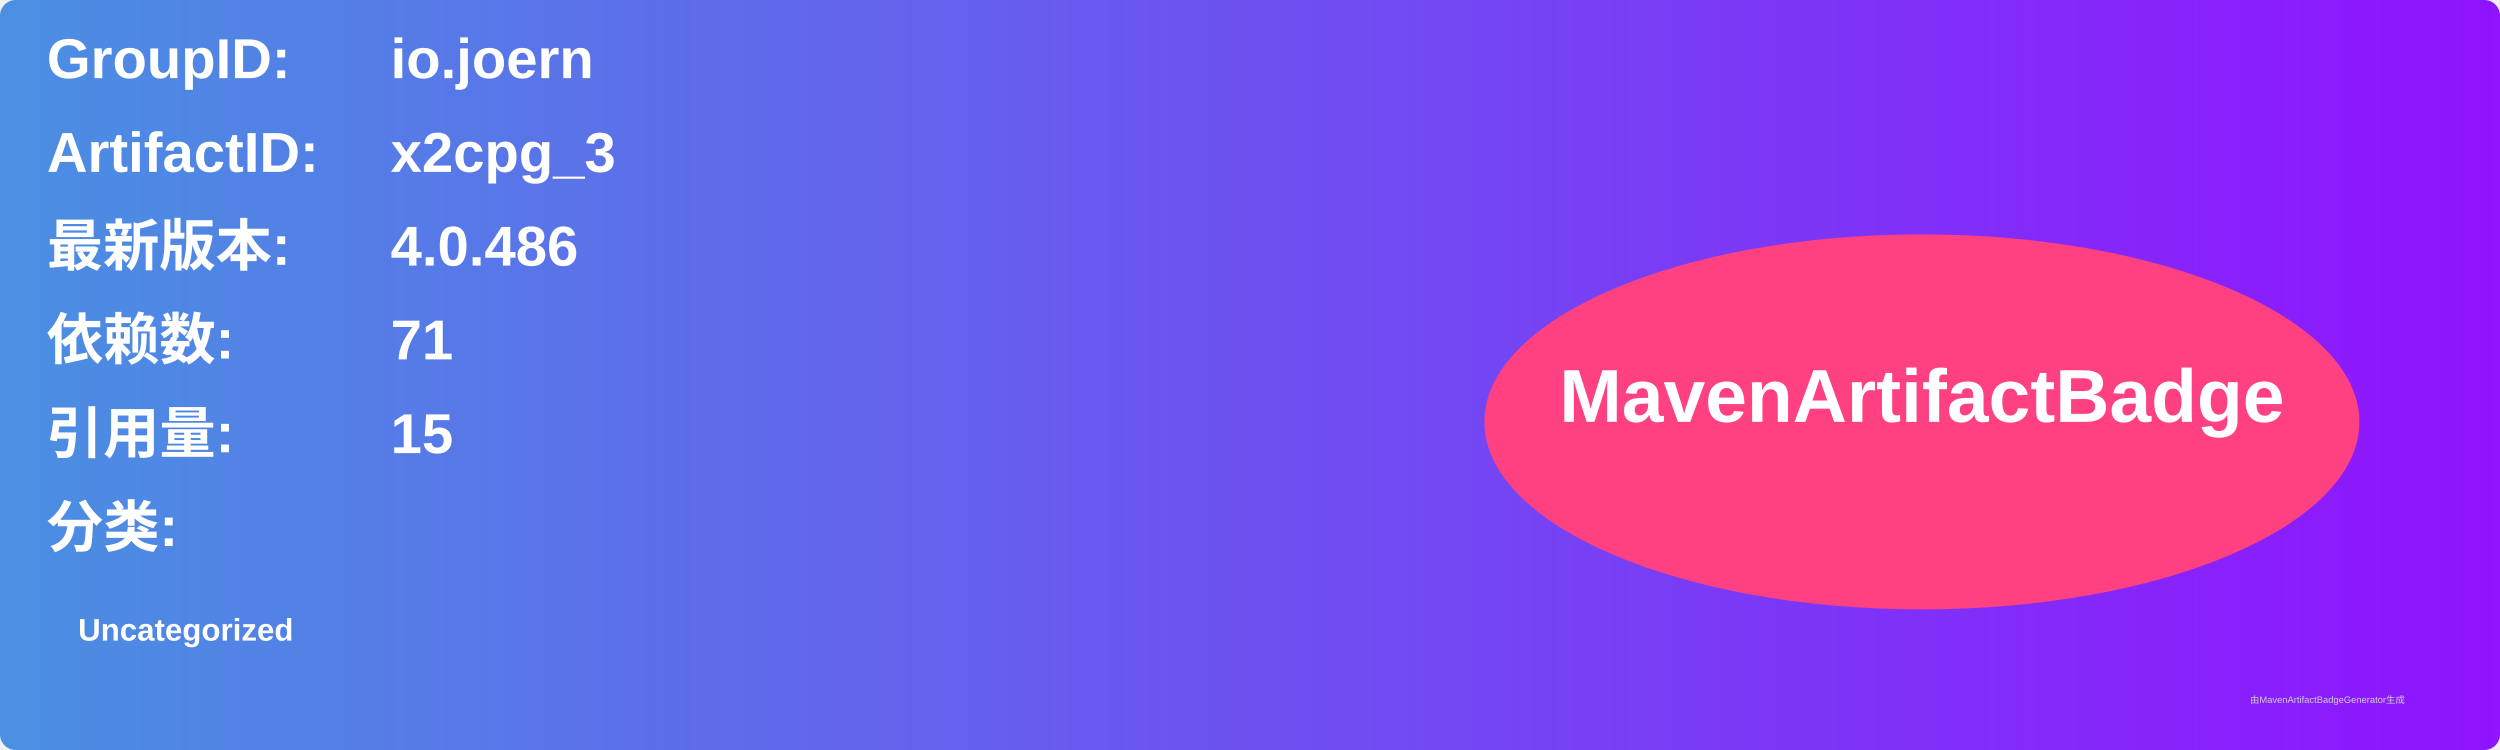
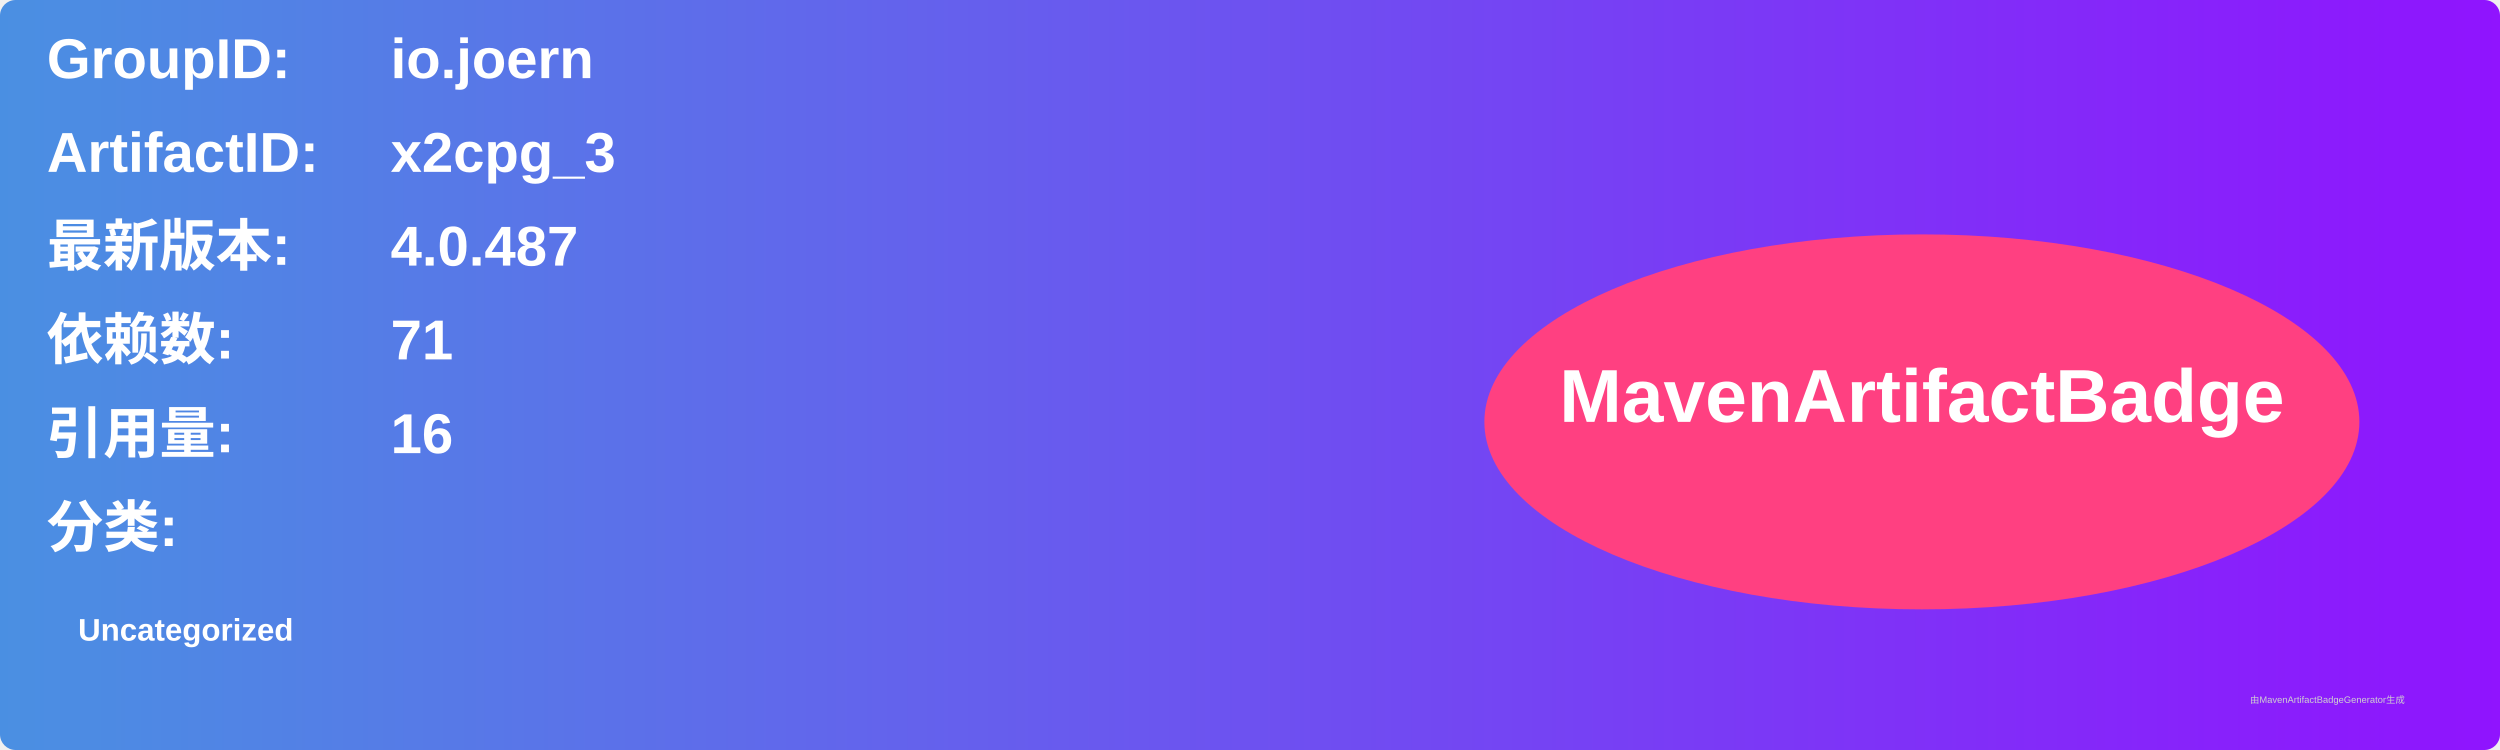
<svg xmlns="http://www.w3.org/2000/svg" width="800" height="240" viewBox="0 0 800 240">
  <linearGradient id="grad" x1="0%" y1="0%" x2="100%" y2="0%">
    <stop offset="0%" stop-color="#4a90e2" />
    <stop offset="100%" stop-color="#9013fe" />
  </linearGradient>
  <rect width="100%" height="100%" rx="5" ry="5" fill="url(#grad)" />
  <g transform="translate(15, 15)">
    <text x="0" y="10" font-family="Arial" font-size="18" fill="white" font-weight="bold" width="260">GroupID:</text>
    <text x="110" y="10" font-family="Arial" font-size="18" fill="white" font-weight="bold" width="460">io.joern</text>
    <text x="0" y="40" font-family="Arial" font-size="18" fill="white" font-weight="bold" width="260">ArtifactID:</text>
    <text x="110" y="40" font-family="Arial" font-size="18" fill="white" font-weight="bold" width="460">x2cpg_3</text>
    <text x="0" y="70" font-family="Arial" font-size="18" fill="white" font-weight="bold">最新版本:</text>
    <text x="110" y="70" font-family="Arial" font-size="18" fill="white" font-weight="bold">
-       <tspan font-weight="bold">4.0.486</tspan>
+       <tspan font-weight="bold">4.0.487</tspan>
    </text>
    <text x="0" y="100" font-family="Arial" font-size="18" fill="white" font-weight="bold">依赖数: </text>
    <text x="110" y="100" font-family="Arial" font-size="18" fill="white">
      <tspan font-weight="bold">71</tspan>
    </text>
    <text x="0" y="130" font-family="Arial" font-size="18" fill="white" font-weight="bold">引用量: </text>
    <text x="110" y="130" font-family="Arial" font-size="18" fill="white">
-       <tspan font-weight="bold">15</tspan>
+       <tspan font-weight="bold">16</tspan>
    </text>
    <text x="0" y="160" font-family="Arial" font-size="18" fill="white" font-weight="bold">分类:</text>
    <text x="10" y="190" font-family="Arial" font-size="10" fill="white">
      <tspan font-weight="bold">Uncategorized</tspan>
    </text>
    <ellipse cx="600" cy="120" rx="140" ry="60" fill="#ff4081" />
    <text x="600" y="120" text-anchor="middle" font-family="Arial" font-size="24" fill="white" font-weight="bold">MavenArtifactBadge</text>
  </g>
  <text x="720" y="225" font-family="Arial" font-size="3" fill="#d0d0d0">由MavenArtifactBadgeGenerator生成</text>
</svg>
